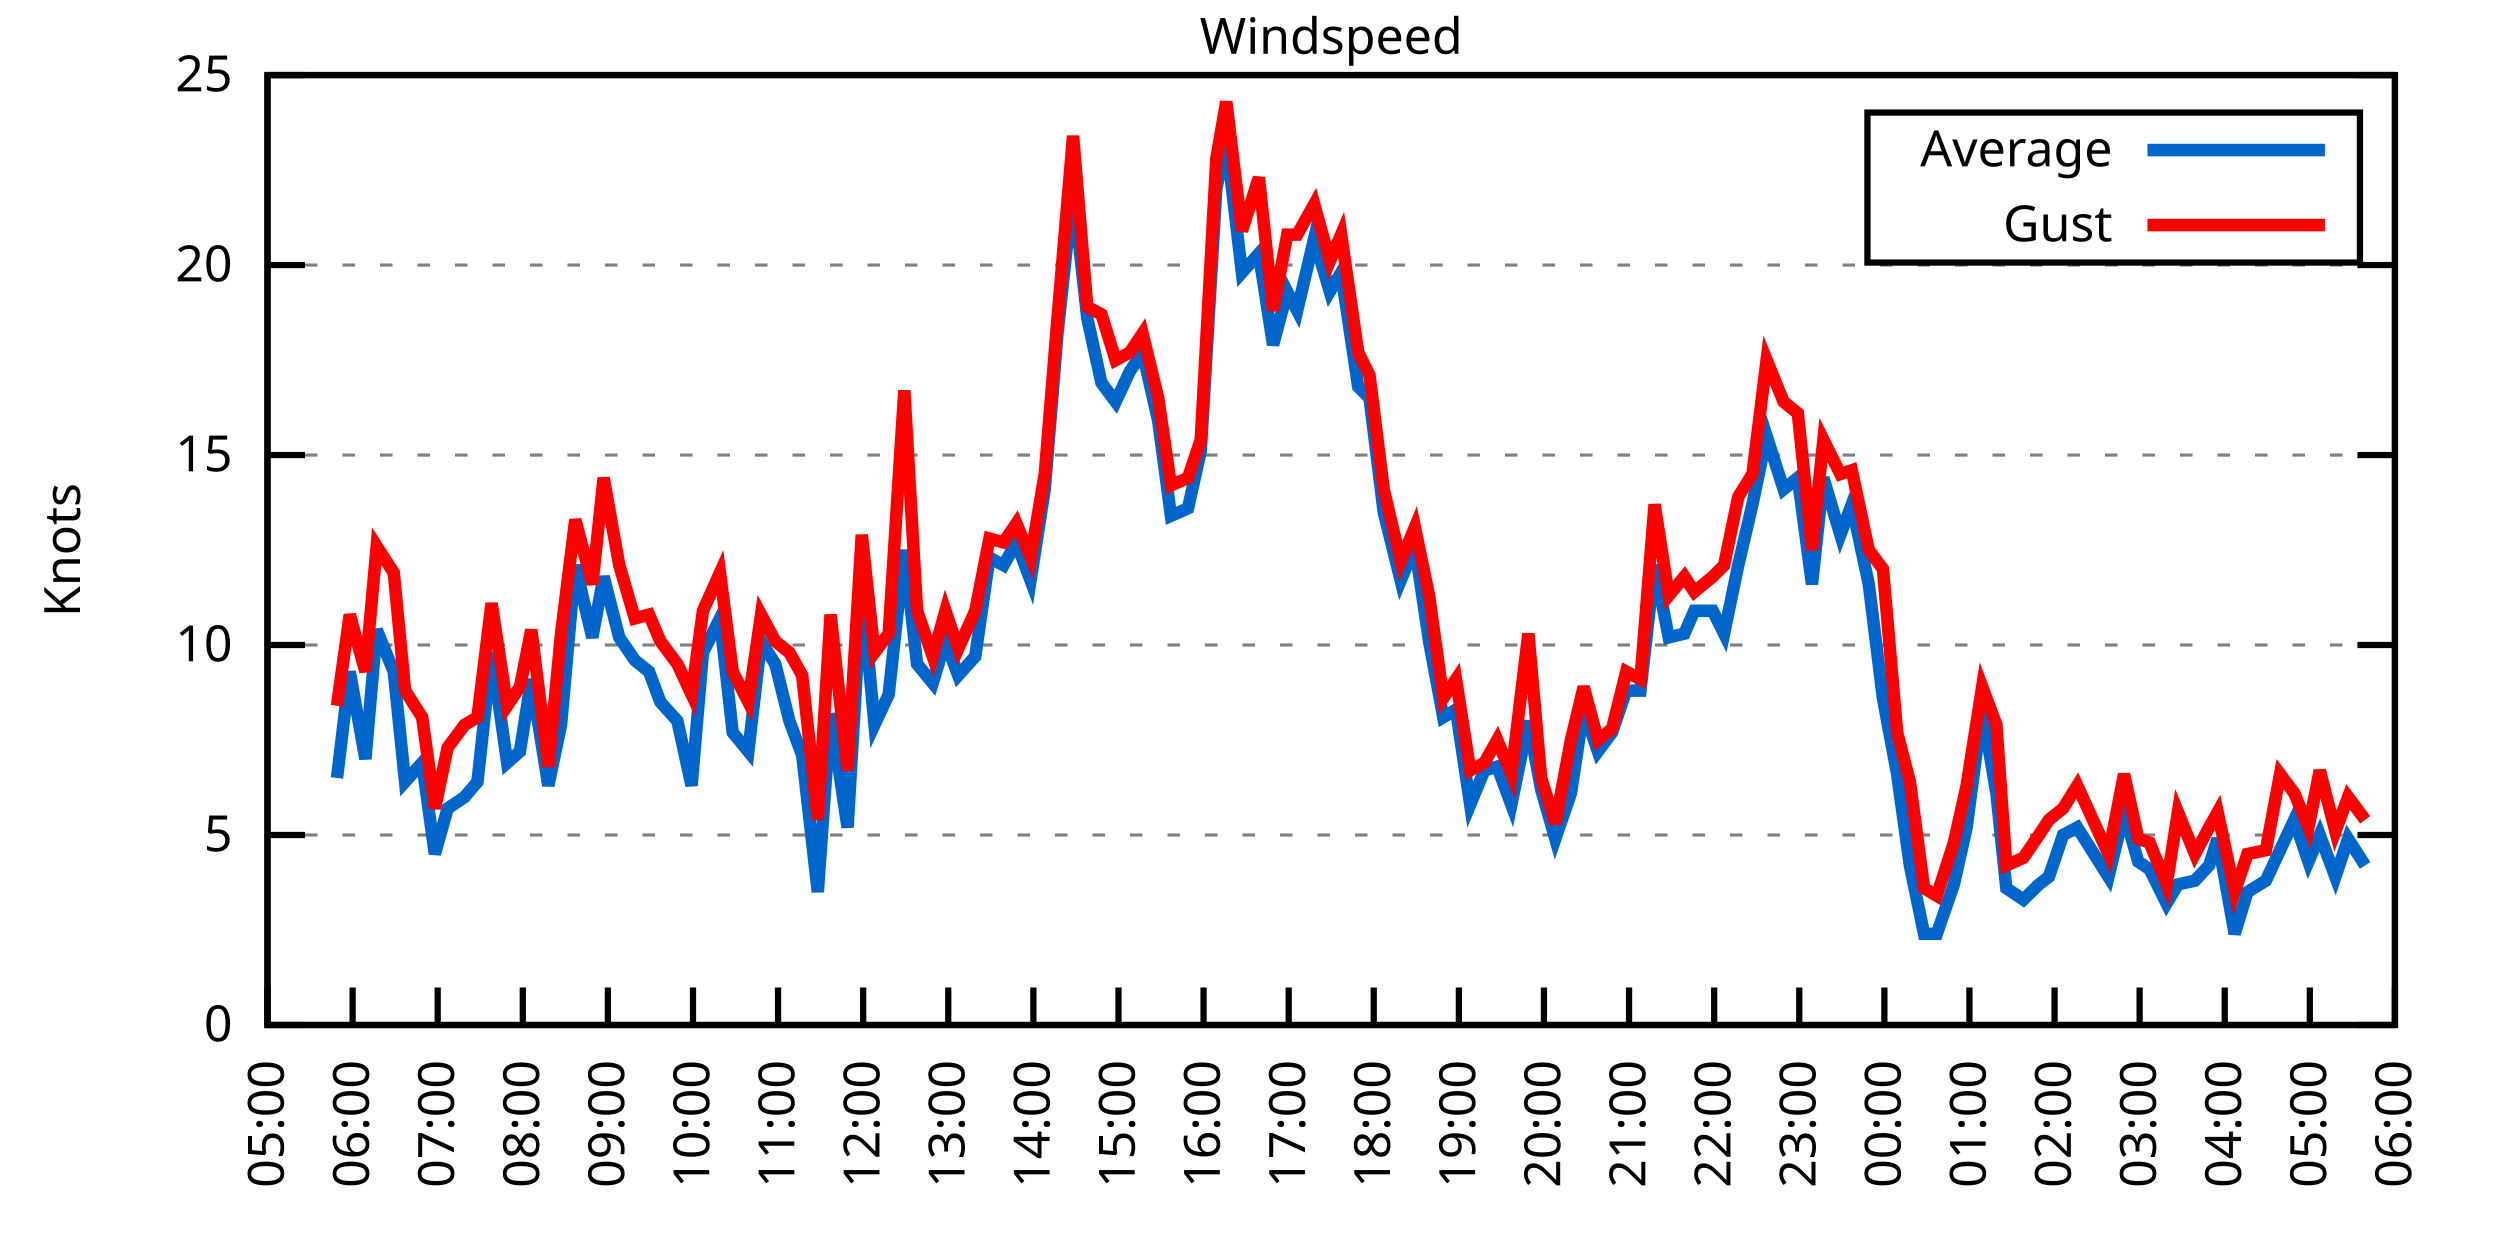
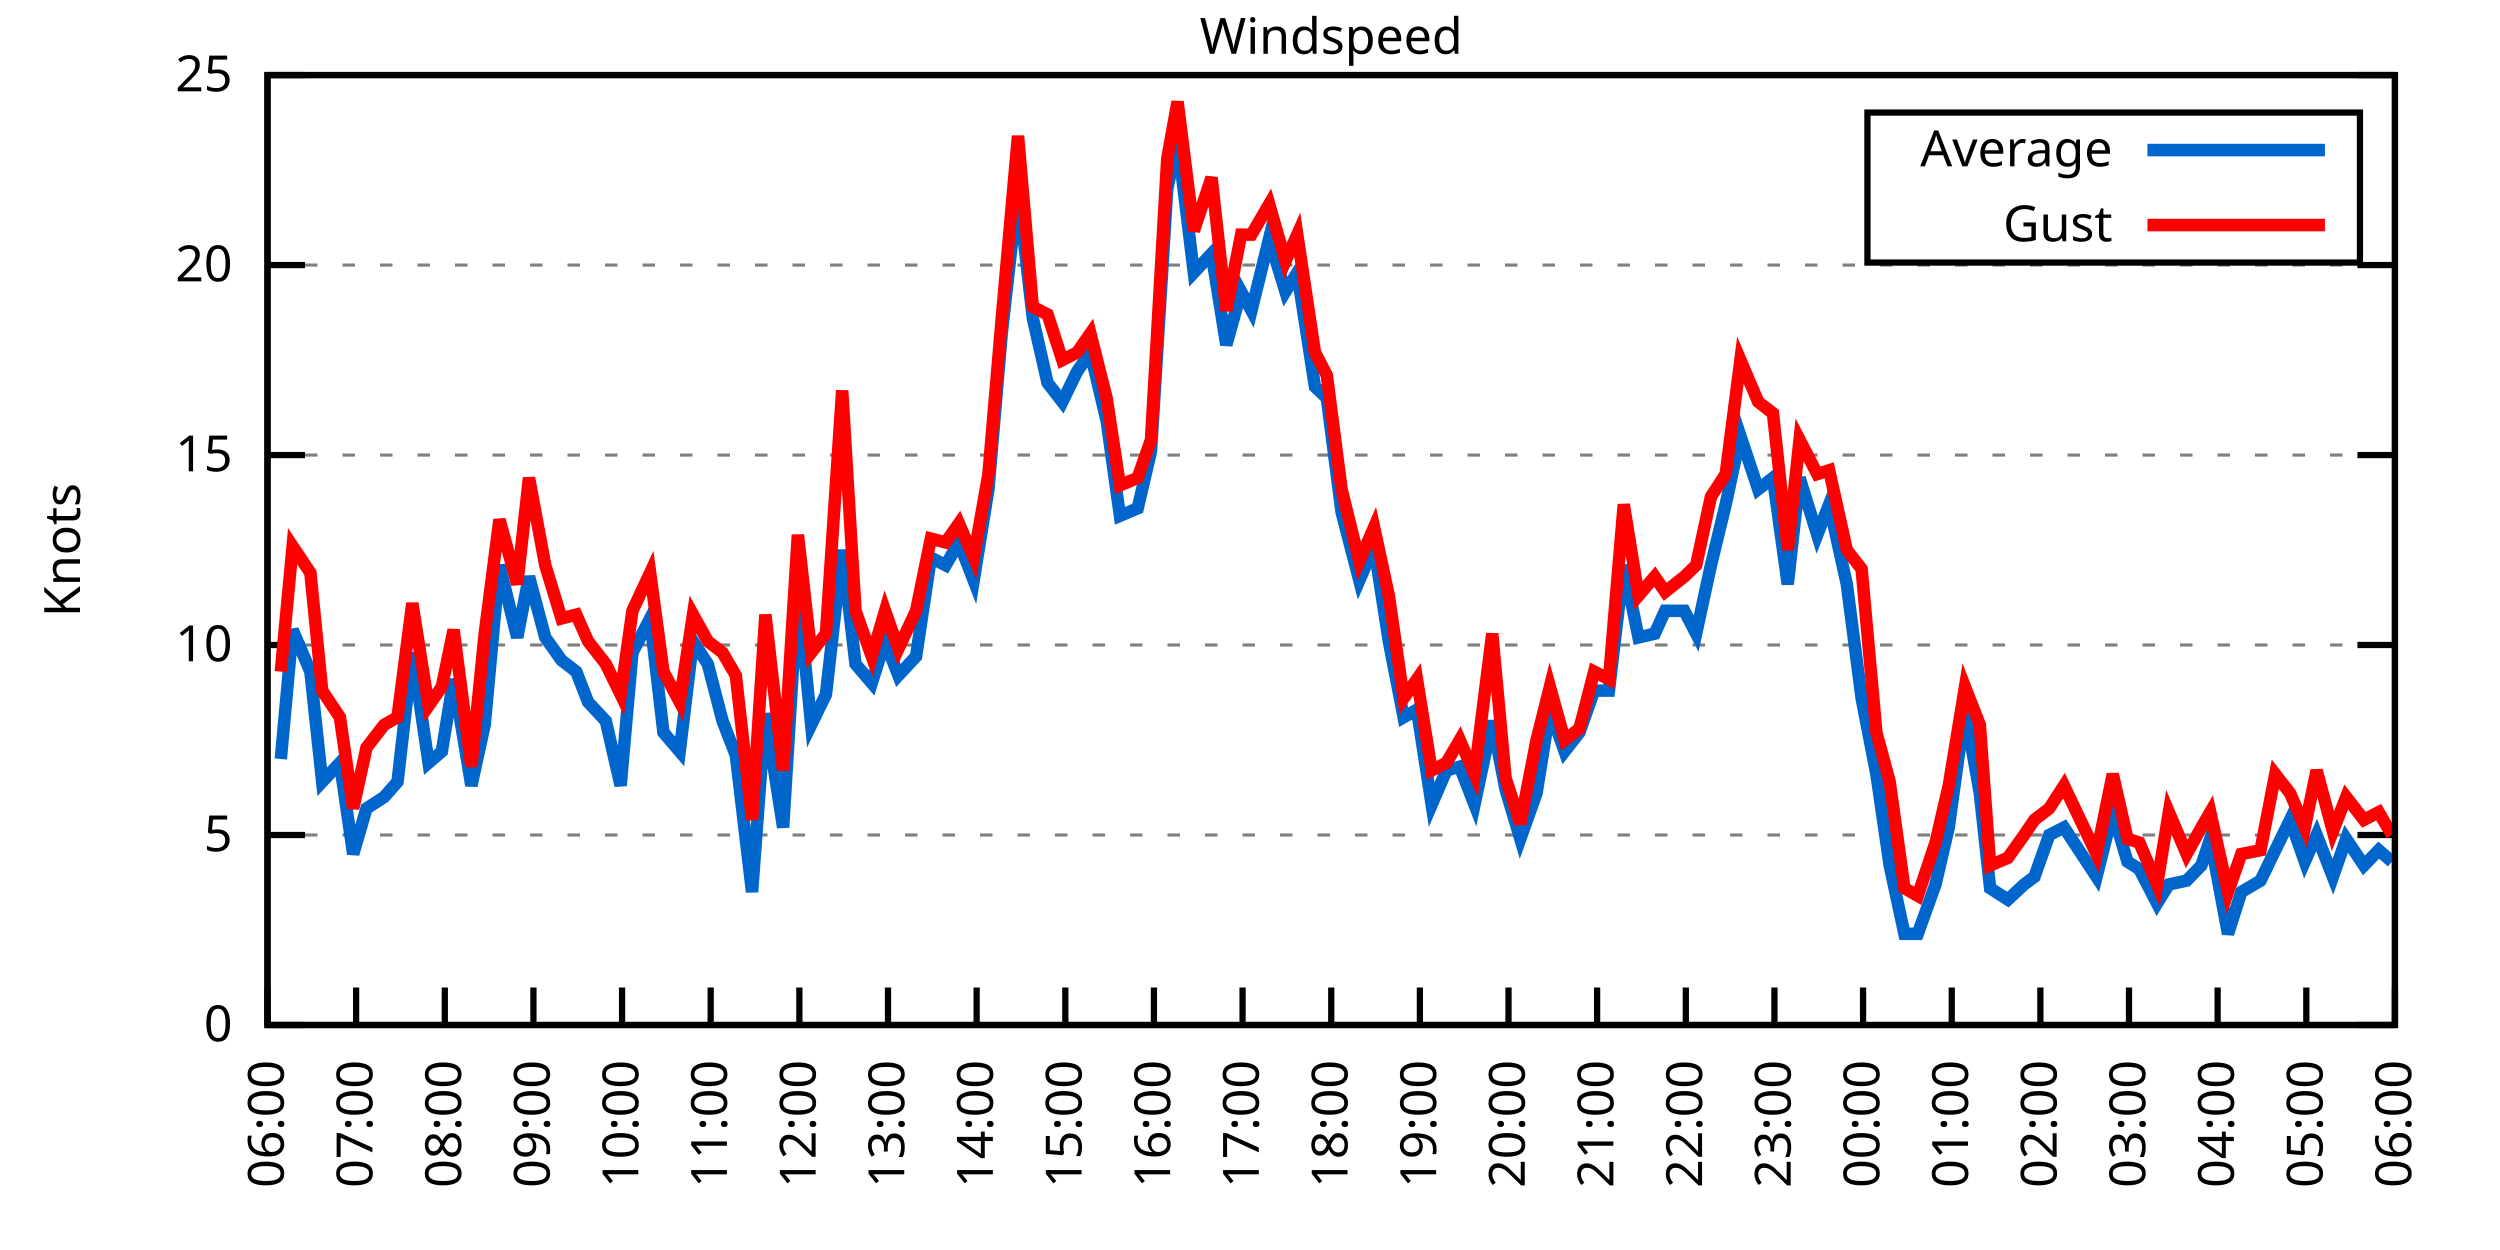
<svg xmlns="http://www.w3.org/2000/svg" xmlns:xlink="http://www.w3.org/1999/xlink" width="400" height="200" viewBox="0 0 400 200">
  <g id="gnuplot_canvas">
    <rect x="0" y="0" width="400" height="200" fill="none" />
    <defs>
      <circle id="gpDot" r="0.5" stroke-width="0.5" stroke="currentColor" />
      <path id="gpPt0" stroke-width="0.333" stroke="currentColor" d="M-1,0 h2 M0,-1 v2" />
      <path id="gpPt1" stroke-width="0.333" stroke="currentColor" d="M-1,-1 L1,1 M1,-1 L-1,1" />
      <path id="gpPt2" stroke-width="0.333" stroke="currentColor" d="M-1,0 L1,0 M0,-1 L0,1 M-1,-1 L1,1 M-1,1 L1,-1" />
      <rect id="gpPt3" stroke-width="0.333" stroke="currentColor" x="-1" y="-1" width="2" height="2" />
      <rect id="gpPt4" stroke-width="0.333" stroke="currentColor" fill="currentColor" x="-1" y="-1" width="2" height="2" />
      <circle id="gpPt5" stroke-width="0.333" stroke="currentColor" cx="0" cy="0" r="1" />
      <use xlink:href="#gpPt5" id="gpPt6" fill="currentColor" stroke="none" />
      <path id="gpPt7" stroke-width="0.333" stroke="currentColor" d="M0,-1.33 L-1.33,0.67 L1.33,0.67 z" />
      <use xlink:href="#gpPt7" id="gpPt8" fill="currentColor" stroke="none" />
      <use xlink:href="#gpPt7" id="gpPt9" stroke="currentColor" transform="rotate(180)" />
      <use xlink:href="#gpPt9" id="gpPt10" fill="currentColor" stroke="none" />
      <use xlink:href="#gpPt3" id="gpPt11" stroke="currentColor" transform="rotate(45)" />
      <use xlink:href="#gpPt11" id="gpPt12" fill="currentColor" stroke="none" />
      <path id="gpPt13" stroke-width="0.333" stroke="currentColor" d="M0,1.330 L1.265,0.411 L0.782,-1.067 L-0.782,-1.076 L-1.265,0.411 z" />
      <use xlink:href="#gpPt13" id="gpPt14" fill="currentColor" stroke="none" />
      <filter id="textbox" filterUnits="objectBoundingBox" x="0" y="0" height="1" width="1">
        <feFlood flood-color="white" flood-opacity="1" result="bgnd" />
        <feComposite in="SourceGraphic" in2="bgnd" operator="atop" />
      </filter>
      <filter id="greybox" filterUnits="objectBoundingBox" x="0" y="0" height="1" width="1">
        <feFlood flood-color="lightgrey" flood-opacity="1" result="grey" />
        <feComposite in="SourceGraphic" in2="grey" operator="atop" />
      </filter>
    </defs>
    <g fill="none" color="white" stroke="currentColor" stroke-width="1.00" stroke-linecap="butt" stroke-linejoin="miter">
</g>
    <g fill="none" color="black" stroke="currentColor" stroke-width="1.00" stroke-linecap="butt" stroke-linejoin="miter">
      <g stroke="none" shape-rendering="crispEdges">
        <polygon fill="rgb(255, 255, 255)" points="42.80,164.00 383.18,164.00 383.18,12.02 42.80,12.02 " />
      </g>
    </g>
    <g fill="none" color="black" stroke="currentColor" stroke-width="1.00" stroke-linecap="butt" stroke-linejoin="miter">
</g>
    <g fill="none" color="black" stroke="black" stroke-width="0.50" stroke-linecap="butt" stroke-linejoin="miter">
</g>
    <g fill="none" color="gray" stroke="currentColor" stroke-width="0.50" stroke-linecap="butt" stroke-linejoin="miter">
      <path stroke="gray" stroke-dasharray="2,4" class="gridline" d="M42.80,164.00 L383.19,164.00  " />
    </g>
    <g fill="none" color="gray" stroke="gray" stroke-width="1.00" stroke-linecap="butt" stroke-linejoin="miter">
</g>
    <g fill="none" color="black" stroke="currentColor" stroke-width="1.00" stroke-linecap="butt" stroke-linejoin="miter">
      <path stroke="black" d="M42.80,164.00 L48.80,164.00 M383.19,164.00 L377.19,164.00  " />
      <g transform="translate(37.20,166.60)" stroke="none" fill="black" font-family="Sans" font-size="8.00" text-anchor="end">
        <text>
          <tspan font-family="Sans"> 0</tspan>
        </text>
      </g>
    </g>
    <g fill="none" color="black" stroke="currentColor" stroke-width="1.00" stroke-linecap="butt" stroke-linejoin="miter">
</g>
    <g fill="none" color="black" stroke="black" stroke-width="0.50" stroke-linecap="butt" stroke-linejoin="miter">
</g>
    <g fill="none" color="gray" stroke="currentColor" stroke-width="0.50" stroke-linecap="butt" stroke-linejoin="miter">
      <path stroke="gray" stroke-dasharray="2,4" class="gridline" d="M42.80,133.60 L383.19,133.60  " />
    </g>
    <g fill="none" color="gray" stroke="gray" stroke-width="1.00" stroke-linecap="butt" stroke-linejoin="miter">
</g>
    <g fill="none" color="black" stroke="currentColor" stroke-width="1.00" stroke-linecap="butt" stroke-linejoin="miter">
      <path stroke="black" d="M42.80,133.60 L48.80,133.60 M383.19,133.60 L377.19,133.60  " />
      <g transform="translate(37.20,136.20)" stroke="none" fill="black" font-family="Sans" font-size="8.00" text-anchor="end">
        <text>
          <tspan font-family="Sans"> 5</tspan>
        </text>
      </g>
    </g>
    <g fill="none" color="black" stroke="currentColor" stroke-width="1.00" stroke-linecap="butt" stroke-linejoin="miter">
</g>
    <g fill="none" color="black" stroke="black" stroke-width="0.50" stroke-linecap="butt" stroke-linejoin="miter">
</g>
    <g fill="none" color="gray" stroke="currentColor" stroke-width="0.50" stroke-linecap="butt" stroke-linejoin="miter">
      <path stroke="gray" stroke-dasharray="2,4" class="gridline" d="M42.80,103.20 L383.19,103.20  " />
    </g>
    <g fill="none" color="gray" stroke="gray" stroke-width="1.00" stroke-linecap="butt" stroke-linejoin="miter">
</g>
    <g fill="none" color="black" stroke="currentColor" stroke-width="1.00" stroke-linecap="butt" stroke-linejoin="miter">
      <path stroke="black" d="M42.80,103.20 L48.80,103.20 M383.19,103.20 L377.19,103.20  " />
      <g transform="translate(37.20,105.80)" stroke="none" fill="black" font-family="Sans" font-size="8.00" text-anchor="end">
        <text>
          <tspan font-family="Sans"> 10</tspan>
        </text>
      </g>
    </g>
    <g fill="none" color="black" stroke="currentColor" stroke-width="1.00" stroke-linecap="butt" stroke-linejoin="miter">
</g>
    <g fill="none" color="black" stroke="black" stroke-width="0.50" stroke-linecap="butt" stroke-linejoin="miter">
</g>
    <g fill="none" color="gray" stroke="currentColor" stroke-width="0.50" stroke-linecap="butt" stroke-linejoin="miter">
      <path stroke="gray" stroke-dasharray="2,4" class="gridline" d="M42.80,72.81 L383.19,72.81  " />
    </g>
    <g fill="none" color="gray" stroke="gray" stroke-width="1.00" stroke-linecap="butt" stroke-linejoin="miter">
</g>
    <g fill="none" color="black" stroke="currentColor" stroke-width="1.00" stroke-linecap="butt" stroke-linejoin="miter">
      <path stroke="black" d="M42.80,72.81 L48.80,72.81 M383.19,72.81 L377.19,72.81  " />
      <g transform="translate(37.20,75.41)" stroke="none" fill="black" font-family="Sans" font-size="8.00" text-anchor="end">
        <text>
          <tspan font-family="Sans"> 15</tspan>
        </text>
      </g>
    </g>
    <g fill="none" color="black" stroke="currentColor" stroke-width="1.00" stroke-linecap="butt" stroke-linejoin="miter">
</g>
    <g fill="none" color="black" stroke="black" stroke-width="0.50" stroke-linecap="butt" stroke-linejoin="miter">
</g>
    <g fill="none" color="gray" stroke="currentColor" stroke-width="0.50" stroke-linecap="butt" stroke-linejoin="miter">
      <path stroke="gray" stroke-dasharray="2,4" class="gridline" d="M42.80,42.41 L383.19,42.41  " />
    </g>
    <g fill="none" color="gray" stroke="gray" stroke-width="1.00" stroke-linecap="butt" stroke-linejoin="miter">
</g>
    <g fill="none" color="black" stroke="currentColor" stroke-width="1.00" stroke-linecap="butt" stroke-linejoin="miter">
      <path stroke="black" d="M42.80,42.41 L48.80,42.41 M383.19,42.41 L377.19,42.41  " />
      <g transform="translate(37.20,45.01)" stroke="none" fill="black" font-family="Sans" font-size="8.00" text-anchor="end">
        <text>
          <tspan font-family="Sans"> 20</tspan>
        </text>
      </g>
    </g>
    <g fill="none" color="black" stroke="currentColor" stroke-width="1.00" stroke-linecap="butt" stroke-linejoin="miter">
</g>
    <g fill="none" color="black" stroke="black" stroke-width="0.50" stroke-linecap="butt" stroke-linejoin="miter">
</g>
    <g fill="none" color="gray" stroke="currentColor" stroke-width="0.50" stroke-linecap="butt" stroke-linejoin="miter">
      <path stroke="gray" stroke-dasharray="2,4" class="gridline" d="M42.80,12.01 L383.19,12.01  " />
    </g>
    <g fill="none" color="gray" stroke="gray" stroke-width="1.00" stroke-linecap="butt" stroke-linejoin="miter">
</g>
    <g fill="none" color="black" stroke="currentColor" stroke-width="1.00" stroke-linecap="butt" stroke-linejoin="miter">
      <path stroke="black" d="M42.80,12.01 L48.80,12.01 M383.19,12.01 L377.19,12.01  " />
      <g transform="translate(37.20,14.61)" stroke="none" fill="black" font-family="Sans" font-size="8.00" text-anchor="end">
        <text>
          <tspan font-family="Sans"> 25</tspan>
        </text>
      </g>
    </g>
    <g fill="none" color="black" stroke="currentColor" stroke-width="1.00" stroke-linecap="butt" stroke-linejoin="miter">
      <path stroke="black" d="M42.80,164.00 L42.80,158.00  " />
      <g transform="translate(45.40,169.60) rotate(270.00)" stroke="none" fill="black" font-family="Sans" font-size="8.00" text-anchor="end">
        <text>
-           <tspan font-family="Sans">05:00</tspan>
-         </text>
-       </g>
-     </g>
-     <g fill="none" color="black" stroke="currentColor" stroke-width="1.00" stroke-linecap="butt" stroke-linejoin="miter">
-       <path stroke="black" d="M56.42,164.00 L56.42,158.00  " />
-       <g transform="translate(59.02,169.60) rotate(270.00)" stroke="none" fill="black" font-family="Sans" font-size="8.00" text-anchor="end">
-         <text>
          <tspan font-family="Sans">06:00</tspan>
        </text>
      </g>
    </g>
    <g fill="none" color="black" stroke="currentColor" stroke-width="1.00" stroke-linecap="butt" stroke-linejoin="miter">
-       <path stroke="black" d="M70.03,164.00 L70.03,158.00  " />
-       <g transform="translate(72.63,169.60) rotate(270.00)" stroke="none" fill="black" font-family="Sans" font-size="8.00" text-anchor="end">
+       <path stroke="black" d="M56.98,164.00 L56.98,158.00  " />
+       <g transform="translate(59.58,169.60) rotate(270.00)" stroke="none" fill="black" font-family="Sans" font-size="8.00" text-anchor="end">
        <text>
          <tspan font-family="Sans">07:00</tspan>
        </text>
      </g>
    </g>
    <g fill="none" color="black" stroke="currentColor" stroke-width="1.00" stroke-linecap="butt" stroke-linejoin="miter">
-       <path stroke="black" d="M83.65,164.00 L83.65,158.00  " />
-       <g transform="translate(86.25,169.60) rotate(270.00)" stroke="none" fill="black" font-family="Sans" font-size="8.00" text-anchor="end">
+       <path stroke="black" d="M71.17,164.00 L71.17,158.00  " />
+       <g transform="translate(73.77,169.60) rotate(270.00)" stroke="none" fill="black" font-family="Sans" font-size="8.00" text-anchor="end">
        <text>
          <tspan font-family="Sans">08:00</tspan>
        </text>
      </g>
    </g>
    <g fill="none" color="black" stroke="currentColor" stroke-width="1.00" stroke-linecap="butt" stroke-linejoin="miter">
-       <path stroke="black" d="M97.26,164.00 L97.26,158.00  " />
-       <g transform="translate(99.86,169.60) rotate(270.00)" stroke="none" fill="black" font-family="Sans" font-size="8.00" text-anchor="end">
+       <path stroke="black" d="M85.35,164.00 L85.35,158.00  " />
+       <g transform="translate(87.95,169.60) rotate(270.00)" stroke="none" fill="black" font-family="Sans" font-size="8.00" text-anchor="end">
        <text>
          <tspan font-family="Sans">09:00</tspan>
        </text>
      </g>
    </g>
    <g fill="none" color="black" stroke="currentColor" stroke-width="1.00" stroke-linecap="butt" stroke-linejoin="miter">
-       <path stroke="black" d="M110.88,164.00 L110.88,158.00  " />
-       <g transform="translate(113.48,169.60) rotate(270.00)" stroke="none" fill="black" font-family="Sans" font-size="8.00" text-anchor="end">
+       <path stroke="black" d="M99.53,164.00 L99.53,158.00  " />
+       <g transform="translate(102.13,169.60) rotate(270.00)" stroke="none" fill="black" font-family="Sans" font-size="8.00" text-anchor="end">
        <text>
          <tspan font-family="Sans">10:00</tspan>
        </text>
      </g>
    </g>
    <g fill="none" color="black" stroke="currentColor" stroke-width="1.00" stroke-linecap="butt" stroke-linejoin="miter">
-       <path stroke="black" d="M124.49,164.00 L124.49,158.00  " />
-       <g transform="translate(127.09,169.60) rotate(270.00)" stroke="none" fill="black" font-family="Sans" font-size="8.00" text-anchor="end">
+       <path stroke="black" d="M113.71,164.00 L113.71,158.00  " />
+       <g transform="translate(116.31,169.60) rotate(270.00)" stroke="none" fill="black" font-family="Sans" font-size="8.00" text-anchor="end">
        <text>
          <tspan font-family="Sans">11:00</tspan>
        </text>
      </g>
    </g>
    <g fill="none" color="black" stroke="currentColor" stroke-width="1.00" stroke-linecap="butt" stroke-linejoin="miter">
-       <path stroke="black" d="M138.11,164.00 L138.11,158.00  " />
-       <g transform="translate(140.71,169.60) rotate(270.00)" stroke="none" fill="black" font-family="Sans" font-size="8.00" text-anchor="end">
+       <path stroke="black" d="M127.90,164.00 L127.90,158.00  " />
+       <g transform="translate(130.50,169.60) rotate(270.00)" stroke="none" fill="black" font-family="Sans" font-size="8.00" text-anchor="end">
        <text>
          <tspan font-family="Sans">12:00</tspan>
        </text>
      </g>
    </g>
    <g fill="none" color="black" stroke="currentColor" stroke-width="1.00" stroke-linecap="butt" stroke-linejoin="miter">
-       <path stroke="black" d="M151.72,164.00 L151.72,158.00  " />
-       <g transform="translate(154.32,169.60) rotate(270.00)" stroke="none" fill="black" font-family="Sans" font-size="8.00" text-anchor="end">
+       <path stroke="black" d="M142.08,164.00 L142.08,158.00  " />
+       <g transform="translate(144.68,169.60) rotate(270.00)" stroke="none" fill="black" font-family="Sans" font-size="8.00" text-anchor="end">
        <text>
          <tspan font-family="Sans">13:00</tspan>
        </text>
      </g>
    </g>
    <g fill="none" color="black" stroke="currentColor" stroke-width="1.00" stroke-linecap="butt" stroke-linejoin="miter">
-       <path stroke="black" d="M165.34,164.00 L165.34,158.00  " />
-       <g transform="translate(167.94,169.60) rotate(270.00)" stroke="none" fill="black" font-family="Sans" font-size="8.00" text-anchor="end">
+       <path stroke="black" d="M156.26,164.00 L156.26,158.00  " />
+       <g transform="translate(158.86,169.60) rotate(270.00)" stroke="none" fill="black" font-family="Sans" font-size="8.00" text-anchor="end">
        <text>
          <tspan font-family="Sans">14:00</tspan>
        </text>
      </g>
    </g>
    <g fill="none" color="black" stroke="currentColor" stroke-width="1.00" stroke-linecap="butt" stroke-linejoin="miter">
-       <path stroke="black" d="M178.96,164.00 L178.96,158.00  " />
-       <g transform="translate(181.56,169.60) rotate(270.00)" stroke="none" fill="black" font-family="Sans" font-size="8.00" text-anchor="end">
+       <path stroke="black" d="M170.45,164.00 L170.45,158.00  " />
+       <g transform="translate(173.05,169.60) rotate(270.00)" stroke="none" fill="black" font-family="Sans" font-size="8.00" text-anchor="end">
        <text>
          <tspan font-family="Sans">15:00</tspan>
        </text>
      </g>
    </g>
    <g fill="none" color="black" stroke="currentColor" stroke-width="1.00" stroke-linecap="butt" stroke-linejoin="miter">
-       <path stroke="black" d="M192.57,164.00 L192.57,158.00  " />
-       <g transform="translate(195.17,169.60) rotate(270.00)" stroke="none" fill="black" font-family="Sans" font-size="8.00" text-anchor="end">
+       <path stroke="black" d="M184.63,164.00 L184.63,158.00  " />
+       <g transform="translate(187.23,169.60) rotate(270.00)" stroke="none" fill="black" font-family="Sans" font-size="8.00" text-anchor="end">
        <text>
          <tspan font-family="Sans">16:00</tspan>
        </text>
      </g>
    </g>
    <g fill="none" color="black" stroke="currentColor" stroke-width="1.00" stroke-linecap="butt" stroke-linejoin="miter">
-       <path stroke="black" d="M206.19,164.00 L206.19,158.00  " />
-       <g transform="translate(208.79,169.60) rotate(270.00)" stroke="none" fill="black" font-family="Sans" font-size="8.00" text-anchor="end">
+       <path stroke="black" d="M198.81,164.00 L198.81,158.00  " />
+       <g transform="translate(201.41,169.60) rotate(270.00)" stroke="none" fill="black" font-family="Sans" font-size="8.00" text-anchor="end">
        <text>
          <tspan font-family="Sans">17:00</tspan>
        </text>
      </g>
    </g>
    <g fill="none" color="black" stroke="currentColor" stroke-width="1.00" stroke-linecap="butt" stroke-linejoin="miter">
-       <path stroke="black" d="M219.80,164.00 L219.80,158.00  " />
-       <g transform="translate(222.40,169.60) rotate(270.00)" stroke="none" fill="black" font-family="Sans" font-size="8.00" text-anchor="end">
+       <path stroke="black" d="M213.00,164.00 L213.00,158.00  " />
+       <g transform="translate(215.60,169.60) rotate(270.00)" stroke="none" fill="black" font-family="Sans" font-size="8.00" text-anchor="end">
        <text>
          <tspan font-family="Sans">18:00</tspan>
        </text>
      </g>
    </g>
    <g fill="none" color="black" stroke="currentColor" stroke-width="1.00" stroke-linecap="butt" stroke-linejoin="miter">
-       <path stroke="black" d="M233.42,164.00 L233.42,158.00  " />
-       <g transform="translate(236.02,169.60) rotate(270.00)" stroke="none" fill="black" font-family="Sans" font-size="8.00" text-anchor="end">
+       <path stroke="black" d="M227.18,164.00 L227.18,158.00  " />
+       <g transform="translate(229.78,169.60) rotate(270.00)" stroke="none" fill="black" font-family="Sans" font-size="8.00" text-anchor="end">
        <text>
          <tspan font-family="Sans">19:00</tspan>
        </text>
      </g>
    </g>
    <g fill="none" color="black" stroke="currentColor" stroke-width="1.00" stroke-linecap="butt" stroke-linejoin="miter">
-       <path stroke="black" d="M247.03,164.00 L247.03,158.00  " />
-       <g transform="translate(249.63,169.60) rotate(270.00)" stroke="none" fill="black" font-family="Sans" font-size="8.00" text-anchor="end">
+       <path stroke="black" d="M241.36,164.00 L241.36,158.00  " />
+       <g transform="translate(243.96,169.60) rotate(270.00)" stroke="none" fill="black" font-family="Sans" font-size="8.00" text-anchor="end">
        <text>
          <tspan font-family="Sans">20:00</tspan>
        </text>
      </g>
    </g>
    <g fill="none" color="black" stroke="currentColor" stroke-width="1.00" stroke-linecap="butt" stroke-linejoin="miter">
-       <path stroke="black" d="M260.65,164.00 L260.65,158.00  " />
-       <g transform="translate(263.25,169.60) rotate(270.00)" stroke="none" fill="black" font-family="Sans" font-size="8.00" text-anchor="end">
+       <path stroke="black" d="M255.54,164.00 L255.54,158.00  " />
+       <g transform="translate(258.14,169.60) rotate(270.00)" stroke="none" fill="black" font-family="Sans" font-size="8.00" text-anchor="end">
        <text>
          <tspan font-family="Sans">21:00</tspan>
        </text>
      </g>
    </g>
    <g fill="none" color="black" stroke="currentColor" stroke-width="1.00" stroke-linecap="butt" stroke-linejoin="miter">
-       <path stroke="black" d="M274.27,164.00 L274.27,158.00  " />
-       <g transform="translate(276.87,169.60) rotate(270.00)" stroke="none" fill="black" font-family="Sans" font-size="8.00" text-anchor="end">
+       <path stroke="black" d="M269.73,164.00 L269.73,158.00  " />
+       <g transform="translate(272.33,169.60) rotate(270.00)" stroke="none" fill="black" font-family="Sans" font-size="8.00" text-anchor="end">
        <text>
          <tspan font-family="Sans">22:00</tspan>
        </text>
      </g>
    </g>
    <g fill="none" color="black" stroke="currentColor" stroke-width="1.00" stroke-linecap="butt" stroke-linejoin="miter">
-       <path stroke="black" d="M287.88,164.00 L287.88,158.00  " />
-       <g transform="translate(290.48,169.60) rotate(270.00)" stroke="none" fill="black" font-family="Sans" font-size="8.00" text-anchor="end">
+       <path stroke="black" d="M283.91,164.00 L283.91,158.00  " />
+       <g transform="translate(286.51,169.60) rotate(270.00)" stroke="none" fill="black" font-family="Sans" font-size="8.00" text-anchor="end">
        <text>
          <tspan font-family="Sans">23:00</tspan>
        </text>
      </g>
    </g>
    <g fill="none" color="black" stroke="currentColor" stroke-width="1.00" stroke-linecap="butt" stroke-linejoin="miter">
-       <path stroke="black" d="M301.50,164.00 L301.50,158.00  " />
-       <g transform="translate(304.10,169.60) rotate(270.00)" stroke="none" fill="black" font-family="Sans" font-size="8.00" text-anchor="end">
+       <path stroke="black" d="M298.09,164.00 L298.09,158.00  " />
+       <g transform="translate(300.69,169.60) rotate(270.00)" stroke="none" fill="black" font-family="Sans" font-size="8.00" text-anchor="end">
        <text>
          <tspan font-family="Sans">00:00</tspan>
        </text>
      </g>
    </g>
    <g fill="none" color="black" stroke="currentColor" stroke-width="1.00" stroke-linecap="butt" stroke-linejoin="miter">
-       <path stroke="black" d="M315.11,164.00 L315.11,158.00  " />
-       <g transform="translate(317.71,169.60) rotate(270.00)" stroke="none" fill="black" font-family="Sans" font-size="8.00" text-anchor="end">
+       <path stroke="black" d="M312.28,164.00 L312.28,158.00  " />
+       <g transform="translate(314.88,169.60) rotate(270.00)" stroke="none" fill="black" font-family="Sans" font-size="8.00" text-anchor="end">
        <text>
          <tspan font-family="Sans">01:00</tspan>
        </text>
      </g>
    </g>
    <g fill="none" color="black" stroke="currentColor" stroke-width="1.00" stroke-linecap="butt" stroke-linejoin="miter">
-       <path stroke="black" d="M328.73,164.00 L328.73,158.00  " />
-       <g transform="translate(331.33,169.60) rotate(270.00)" stroke="none" fill="black" font-family="Sans" font-size="8.00" text-anchor="end">
+       <path stroke="black" d="M326.46,164.00 L326.46,158.00  " />
+       <g transform="translate(329.06,169.60) rotate(270.00)" stroke="none" fill="black" font-family="Sans" font-size="8.00" text-anchor="end">
        <text>
          <tspan font-family="Sans">02:00</tspan>
        </text>
      </g>
    </g>
    <g fill="none" color="black" stroke="currentColor" stroke-width="1.00" stroke-linecap="butt" stroke-linejoin="miter">
-       <path stroke="black" d="M342.34,164.00 L342.34,158.00  " />
-       <g transform="translate(344.94,169.60) rotate(270.00)" stroke="none" fill="black" font-family="Sans" font-size="8.00" text-anchor="end">
+       <path stroke="black" d="M340.64,164.00 L340.64,158.00  " />
+       <g transform="translate(343.24,169.60) rotate(270.00)" stroke="none" fill="black" font-family="Sans" font-size="8.00" text-anchor="end">
        <text>
          <tspan font-family="Sans">03:00</tspan>
        </text>
      </g>
    </g>
    <g fill="none" color="black" stroke="currentColor" stroke-width="1.00" stroke-linecap="butt" stroke-linejoin="miter">
-       <path stroke="black" d="M355.96,164.00 L355.96,158.00  " />
-       <g transform="translate(358.56,169.60) rotate(270.00)" stroke="none" fill="black" font-family="Sans" font-size="8.00" text-anchor="end">
+       <path stroke="black" d="M354.82,164.00 L354.82,158.00  " />
+       <g transform="translate(357.42,169.60) rotate(270.00)" stroke="none" fill="black" font-family="Sans" font-size="8.00" text-anchor="end">
        <text>
          <tspan font-family="Sans">04:00</tspan>
        </text>
      </g>
    </g>
    <g fill="none" color="black" stroke="currentColor" stroke-width="1.00" stroke-linecap="butt" stroke-linejoin="miter">
-       <path stroke="black" d="M369.57,164.00 L369.57,158.00  " />
-       <g transform="translate(372.17,169.60) rotate(270.00)" stroke="none" fill="black" font-family="Sans" font-size="8.00" text-anchor="end">
+       <path stroke="black" d="M369.01,164.00 L369.01,158.00  " />
+       <g transform="translate(371.61,169.60) rotate(270.00)" stroke="none" fill="black" font-family="Sans" font-size="8.00" text-anchor="end">
        <text>
          <tspan font-family="Sans">05:00</tspan>
        </text>
      </g>
    </g>
    <g fill="none" color="black" stroke="currentColor" stroke-width="1.00" stroke-linecap="butt" stroke-linejoin="miter">
      <path stroke="black" d="M383.19,164.00 L383.19,158.00  " />
      <g transform="translate(385.79,169.60) rotate(270.00)" stroke="none" fill="black" font-family="Sans" font-size="8.00" text-anchor="end">
        <text>
          <tspan font-family="Sans">06:00</tspan>
        </text>
      </g>
    </g>
    <g fill="none" color="black" stroke="currentColor" stroke-width="1.00" stroke-linecap="butt" stroke-linejoin="miter">
</g>
    <g fill="none" color="black" stroke="currentColor" stroke-width="1.00" stroke-linecap="butt" stroke-linejoin="miter">
      <path stroke="black" d="M42.80,12.01 L42.80,164.00 L383.19,164.00 L383.19,12.01 L42.80,12.01 Z  " />
    </g>
    <g fill="none" color="black" stroke="currentColor" stroke-width="1.00" stroke-linecap="butt" stroke-linejoin="miter">
</g>
    <g fill="none" color="black" stroke="currentColor" stroke-width="1.00" stroke-linecap="butt" stroke-linejoin="miter">
      <path stroke="black" d="M298.79,42.01 L298.79,18.01 L377.59,18.01 L377.59,42.01 L298.79,42.01 Z  " />
    </g>
    <g id="Windspeed_plot_1">
      <g fill="none" color="white" stroke="black" stroke-width="2.00" stroke-linecap="butt" stroke-linejoin="miter">
</g>
      <g fill="none" color="black" stroke="currentColor" stroke-width="2.00" stroke-linecap="butt" stroke-linejoin="miter">
        <g transform="translate(337.99,26.61)" stroke="none" fill="black" font-family="Sans" font-size="8.00" text-anchor="end">
          <text>
            <tspan font-family="Sans">Average</tspan>
          </text>
        </g>
      </g>
      <g fill="none" color="black" stroke="currentColor" stroke-width="2.00" stroke-linecap="butt" stroke-linejoin="miter">
-         <path stroke="rgb(  0, 102, 204)" d="M343.59,24.01 L371.99,24.01 M53.92,124.48 L55.96,107.46 L58.46,121.44 L60.27,100.77 L63.00,107.46 L64.81,125.09   L67.54,122.05 L69.58,136.64 L71.62,129.35 L74.34,127.52 L76.39,125.09 L78.65,104.42 L81.15,122.05 L83.19,120.23   L85.01,108.68 L87.73,125.70 L89.77,115.97 L92.04,90.44 L94.77,101.99 L96.58,92.26 L99.08,101.99 L101.57,105.64   L103.84,107.46 L105.66,112.32 L108.38,115.36 L110.65,125.70 L112.47,104.42 L115.19,98.95 L117.23,117.19 L119.73,120.23   L121.77,102.60 L124.04,106.24 L126.31,115.36 L128.35,120.83 L130.85,142.72 L132.89,114.15 L135.61,132.39 L137.88,94.08   L139.92,115.97 L142.19,111.11 L144.69,88.00 L146.73,106.24 L149.23,109.28 L151.27,102.60 L153.31,108.07 L156.04,105.03   L158.31,89.22 L160.57,90.44 L162.62,86.79 L164.89,92.87 L167.16,78.28 L169.20,53.35 L171.69,30.25 L173.96,50.92   L176.23,61.25 L178.50,64.29 L180.77,59.43 L182.81,56.39 L185.31,67.33 L187.35,82.53 L190.08,81.32 L192.12,72.20   L194.61,30.25 L196.20,22.35 L198.70,43.62 L201.42,40.58 L203.69,55.18 L205.96,46.66 L207.55,49.70 L210.27,38.15   L212.77,46.66 L214.58,43.62 L217.31,61.86 L219.12,63.69 L221.39,81.93 L224.11,92.87 L226.38,87.40 L228.65,102.60   L230.92,114.76 L232.96,113.54 L235.23,128.74 L237.50,123.27 L239.55,122.66 L241.81,128.74 L244.54,115.36 L246.58,126.31   L248.85,134.21 L251.35,126.91 L253.39,113.54 L255.66,120.23 L257.93,117.19 L260.20,110.50 L262.47,110.50 L264.73,90.44   L267.00,101.99 L269.50,101.38 L271.09,97.73 L274.04,97.73 L275.85,101.38 L278.12,90.44 L280.39,80.71 L282.66,69.77   L285.38,78.28 L287.65,76.45 L289.92,93.48 L291.74,76.45 L294.46,85.57 L296.28,80.71 L299.00,93.48 L301.27,111.72   L303.54,123.87 L305.58,138.47 L307.85,149.41 L309.89,149.41 L312.62,141.51 L314.66,132.39 L317.15,113.54 L319.42,126.91   L321.01,142.11 L323.74,143.94 L326.23,141.51 L327.82,140.29 L330.09,133.60 L332.36,132.39 L337.35,140.29 L339.85,129.95   L342.12,137.86 L343.93,139.07 L346.65,144.55 L348.47,141.51 L351.19,140.90 L353.46,138.47 L354.82,134.21 L357.55,149.41   L359.59,142.72 L362.54,140.90 L364.81,136.03 L367.08,131.17 L369.35,137.86 L371.16,133.60 L373.66,140.29 L375.70,134.21   L378.42,138.47  " />
+         <path stroke="rgb(  0, 102, 204)" d="M343.59,24.01 L371.99,24.01 M44.93,121.44 L46.82,100.77 L49.66,107.46 L51.55,125.09 L54.38,122.05 L56.51,136.64   L58.64,129.35 L61.47,127.52 L63.60,125.09 L65.97,104.42 L68.57,122.05 L70.69,120.23 L72.58,108.68 L75.42,125.70   L77.55,115.97 L79.91,90.44 L82.75,101.99 L84.64,92.26 L87.24,101.99 L89.84,105.64 L92.20,107.46 L94.09,112.32   L96.93,115.36 L99.30,125.70 L101.19,104.42 L104.02,98.95 L106.15,117.19 L108.75,120.23 L110.88,102.60 L113.24,106.24   L115.61,115.36 L117.73,120.83 L120.33,142.72 L122.46,114.15 L125.30,132.39 L127.66,94.08 L129.79,115.97 L132.15,111.11   L134.75,88.00 L136.88,106.24 L139.48,109.28 L141.61,102.60 L143.74,108.07 L146.57,105.03 L148.94,89.22 L151.30,90.44   L153.43,86.79 L155.79,92.87 L158.15,78.28 L160.28,53.35 L162.88,30.25 L165.25,50.92 L167.61,61.25 L169.97,64.29   L172.34,59.43 L174.46,56.39 L177.06,67.33 L179.19,82.53 L182.03,81.32 L184.16,72.20 L186.76,30.25 L188.41,22.35   L191.01,43.62 L193.85,40.58 L196.21,55.18 L198.58,46.66 L200.23,49.70 L203.07,38.15 L205.67,46.66 L207.56,43.62   L210.39,61.86 L212.29,63.69 L214.65,81.93 L217.49,92.87 L219.85,87.40 L222.21,102.60 L224.58,114.76 L226.71,113.54   L229.07,128.74 L231.43,123.27 L233.56,122.66 L235.92,128.74 L238.76,115.36 L240.89,126.31 L243.25,134.21 L245.85,126.91   L247.98,113.54 L250.34,120.23 L252.71,117.19 L255.07,110.50 L257.43,110.50 L259.80,90.44 L262.16,101.99 L264.76,101.38   L266.42,97.73 L269.49,97.73 L271.38,101.38 L273.75,90.44 L276.11,80.71 L278.47,69.77 L281.31,78.28 L283.67,76.45   L286.04,93.48 L287.93,76.45 L290.76,85.57 L292.66,80.71 L295.49,93.48 L297.86,111.72 L300.22,123.87 L302.35,138.47   L304.71,149.41 L306.84,149.41 L309.68,141.51 L311.80,132.39 L314.40,113.54 L316.77,126.91 L318.42,142.11 L321.26,143.94   L323.86,141.51 L325.51,140.29 L327.88,133.60 L330.24,132.39 L335.44,140.29 L338.04,129.95 L340.40,137.86 L342.30,139.07   L345.13,144.55 L347.02,141.51 L349.86,140.90 L352.22,138.47 L353.64,134.21 L356.48,149.41 L358.61,142.72 L361.68,140.90   L364.04,136.03 L366.41,131.17 L368.77,137.86 L370.66,133.60 L373.26,140.29 L375.39,134.21 L378.23,138.47 L380.59,136.03   L382.72,137.86  " />
      </g>
    </g>
    <g id="Windspeed_plot_2">
      <g fill="none" color="black" stroke="currentColor" stroke-width="2.00" stroke-linecap="butt" stroke-linejoin="miter">
        <g transform="translate(337.99,38.61)" stroke="none" fill="black" font-family="Sans" font-size="8.00" text-anchor="end">
          <text>
            <tspan font-family="Sans">Gust</tspan>
          </text>
        </g>
      </g>
      <g fill="none" color="black" stroke="currentColor" stroke-width="2.00" stroke-linecap="butt" stroke-linejoin="miter">
-         <path stroke="rgb(255,   0,   0)" d="M343.59,36.01 L371.99,36.01 M53.92,112.93 L55.96,98.34 L58.46,107.46 L60.27,87.40 L63.00,91.65 L64.81,110.50   L67.54,114.76 L69.58,129.35 L71.62,119.62 L74.34,115.97 L76.39,114.76 L78.65,96.52 L81.15,112.93 L83.19,109.89   L85.01,100.77 L87.73,122.66 L89.77,101.38 L92.04,83.14 L94.77,93.48 L96.58,76.45 L99.08,90.44 L101.57,98.95   L103.84,98.34 L105.66,102.60 L108.38,106.24 L110.65,111.11 L112.47,97.73 L115.19,91.65 L117.23,107.46 L119.73,112.32   L121.77,98.34 L124.04,102.60 L126.31,104.42 L128.35,108.07 L130.85,131.17 L132.89,98.34 L135.61,123.27 L137.88,85.57   L139.92,104.42 L142.19,101.38 L144.69,62.47 L146.73,97.73 L149.23,105.03 L151.27,97.73 L153.31,103.81 L156.04,97.73   L158.31,86.18 L160.57,86.79 L162.62,83.75 L164.89,89.22 L167.16,75.85 L169.20,50.92 L171.69,21.74 L173.96,49.10   L176.23,50.31 L178.50,57.61 L180.77,56.39 L182.81,53.35 L185.31,63.69 L187.35,77.67 L190.08,76.45 L192.12,70.37   L194.61,25.39 L196.20,16.27 L198.70,36.94 L201.42,28.42 L203.69,49.70 L205.96,37.54 L207.55,37.54 L210.27,32.68   L212.77,41.80 L214.58,37.54 L217.31,56.39 L219.12,60.04 L221.39,78.28 L224.11,89.83 L226.38,84.36 L228.65,95.30   L230.92,111.72 L232.96,108.68 L235.23,123.27 L237.50,122.05 L239.55,118.40 L241.81,123.87 L244.54,101.38 L246.58,124.48   L248.85,131.78 L251.35,118.40 L253.39,109.89 L255.66,118.40 L257.93,116.58 L260.20,107.46 L262.47,108.68 L264.73,80.71   L267.00,95.30 L269.50,92.26 L271.09,94.69 L274.04,92.26 L275.85,90.44 L278.12,79.49 L280.39,75.85 L282.66,57.61   L285.38,64.29 L287.65,66.12 L289.92,88.00 L291.74,70.37 L294.46,75.85 L296.28,75.24 L299.00,88.00 L301.27,91.04   L303.54,117.19 L305.58,125.09 L307.85,142.11 L309.89,143.33 L312.62,134.82 L314.66,125.70 L317.15,109.89 L319.42,115.97   L321.01,138.47 L323.74,137.25 L326.23,133.60 L327.82,131.17 L330.09,129.35 L332.36,125.70 L337.35,136.64 L339.85,123.87   L342.12,134.21 L343.93,134.82 L346.65,141.51 L348.47,129.95 L351.19,136.64 L353.46,132.39 L354.82,129.95 L357.55,142.72   L359.59,136.64 L362.54,136.03 L364.81,123.87 L367.08,126.91 L369.35,132.39 L371.16,123.27 L373.66,132.99 L375.70,127.52   L378.42,131.17  " />
+         <path stroke="rgb(255,   0,   0)" d="M343.59,36.01 L371.99,36.01 M44.93,107.46 L46.82,87.40 L49.66,91.65 L51.55,110.50 L54.38,114.76 L56.51,129.35   L58.64,119.62 L61.47,115.97 L63.60,114.76 L65.97,96.52 L68.57,112.93 L70.69,109.89 L72.58,100.77 L75.42,122.66   L77.55,101.38 L79.91,83.14 L82.75,93.48 L84.64,76.45 L87.24,90.44 L89.84,98.95 L92.20,98.34 L94.09,102.60   L96.93,106.24 L99.30,111.11 L101.19,97.73 L104.02,91.65 L106.15,107.46 L108.75,112.32 L110.88,98.34 L113.24,102.60   L115.61,104.42 L117.73,108.07 L120.33,131.17 L122.46,98.34 L125.30,123.27 L127.66,85.57 L129.79,104.42 L132.15,101.38   L134.75,62.47 L136.88,97.73 L139.48,105.03 L141.61,97.73 L143.74,103.81 L146.57,97.73 L148.94,86.18 L151.30,86.79   L153.43,83.75 L155.79,89.22 L158.15,75.85 L160.28,50.92 L162.88,21.74 L165.25,49.10 L167.61,50.31 L169.97,57.61   L172.34,56.39 L174.46,53.35 L177.06,63.69 L179.19,77.67 L182.03,76.45 L184.16,70.37 L186.76,25.39 L188.41,16.27   L191.01,36.94 L193.85,28.42 L196.21,49.70 L198.58,37.54 L200.23,37.54 L203.07,32.68 L205.67,41.80 L207.56,37.54   L210.39,56.39 L212.29,60.04 L214.65,78.28 L217.49,89.83 L219.85,84.36 L222.21,95.30 L224.58,111.72 L226.71,108.68   L229.07,123.27 L231.43,122.05 L233.56,118.40 L235.92,123.87 L238.76,101.38 L240.89,124.48 L243.25,131.78 L245.85,118.40   L247.98,109.89 L250.34,118.40 L252.71,116.58 L255.07,107.46 L257.43,108.68 L259.80,80.71 L262.16,95.30 L264.76,92.26   L266.42,94.69 L269.49,92.26 L271.38,90.44 L273.75,79.49 L276.11,75.85 L278.47,57.61 L281.31,64.29 L283.67,66.12   L286.04,88.00 L287.93,70.37 L290.76,75.85 L292.66,75.24 L295.49,88.00 L297.86,91.04 L300.22,117.19 L302.35,125.09   L304.71,142.11 L306.84,143.33 L309.68,134.82 L311.80,125.70 L314.40,109.89 L316.77,115.97 L318.42,138.47 L321.26,137.25   L323.86,133.60 L325.51,131.17 L327.88,129.35 L330.24,125.70 L335.44,136.64 L338.04,123.87 L340.40,134.21 L342.30,134.82   L345.13,141.51 L347.02,129.95 L349.86,136.64 L352.22,132.39 L353.64,129.95 L356.48,142.72 L358.61,136.64 L361.68,136.03   L364.04,123.87 L366.41,126.91 L368.77,132.39 L370.66,123.27 L373.26,132.99 L375.39,127.52 L378.23,131.17 L380.59,129.95   L382.72,133.60  " />
      </g>
    </g>
    <g fill="none" color="black" stroke="currentColor" stroke-width="2.00" stroke-linecap="butt" stroke-linejoin="miter">
</g>
    <g fill="none" color="black" stroke="black" stroke-width="1.00" stroke-linecap="butt" stroke-linejoin="miter">
</g>
    <g fill="none" color="black" stroke="currentColor" stroke-width="1.00" stroke-linecap="butt" stroke-linejoin="miter">
      <path stroke="black" d="M42.80,12.01 L42.80,164.00 L383.19,164.00 L383.19,12.01 L42.80,12.01 Z  " />
      <g transform="translate(12.80,88.01) rotate(270.00)" stroke="none" fill="black" font-family="Sans" font-size="8.00" text-anchor="middle">
        <text>
          <tspan font-family="Sans">Knots</tspan>
        </text>
      </g>
    </g>
    <g fill="none" color="black" stroke="currentColor" stroke-width="1.00" stroke-linecap="butt" stroke-linejoin="miter">
</g>
    <g fill="none" color="black" stroke="currentColor" stroke-width="1.00" stroke-linecap="butt" stroke-linejoin="miter">
      <g transform="translate(212.99,8.61)" stroke="none" fill="black" font-family="Sans" font-size="8.00" text-anchor="middle">
        <text>
          <tspan font-family="Sans">Windspeed</tspan>
        </text>
      </g>
    </g>
    <g fill="none" color="black" stroke="currentColor" stroke-width="1.00" stroke-linecap="butt" stroke-linejoin="miter">
</g>
  </g>
</svg>
